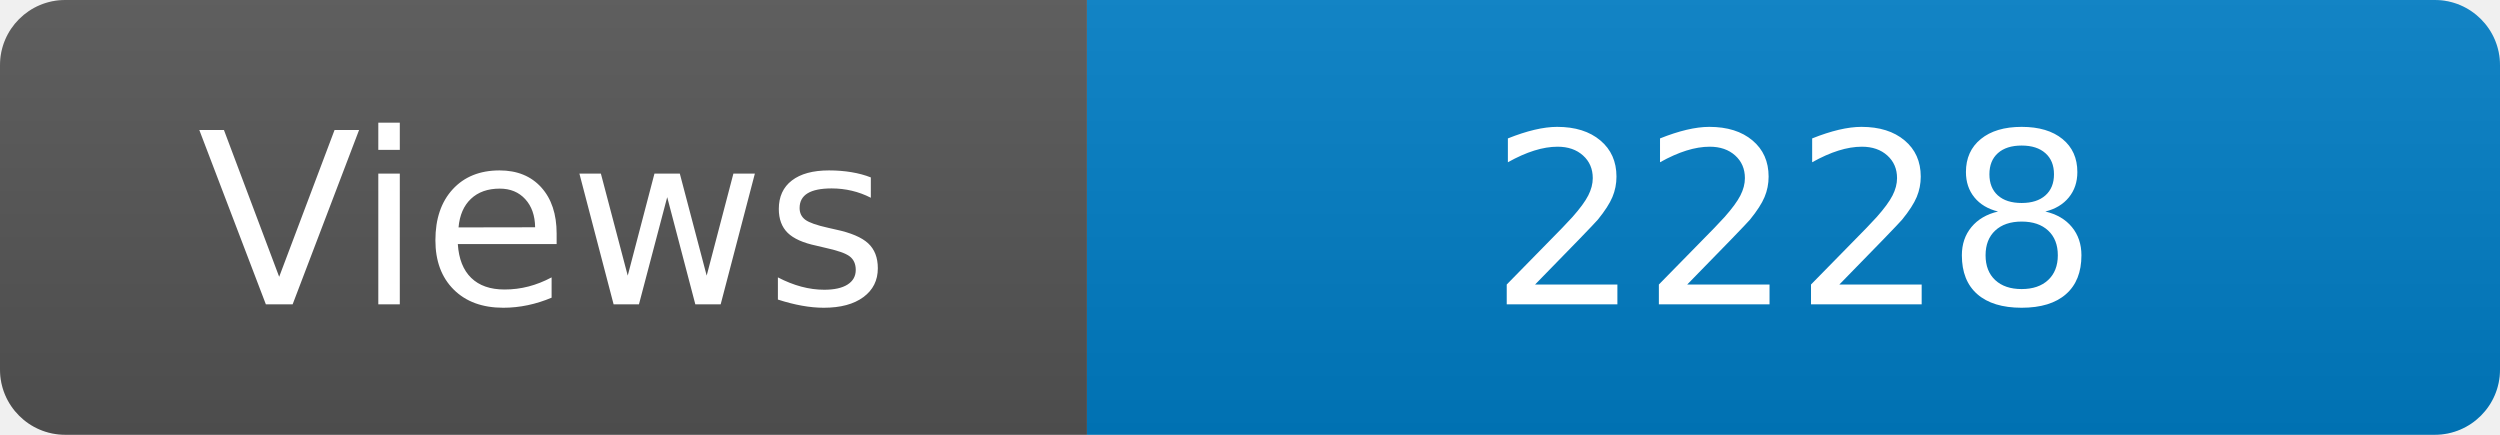
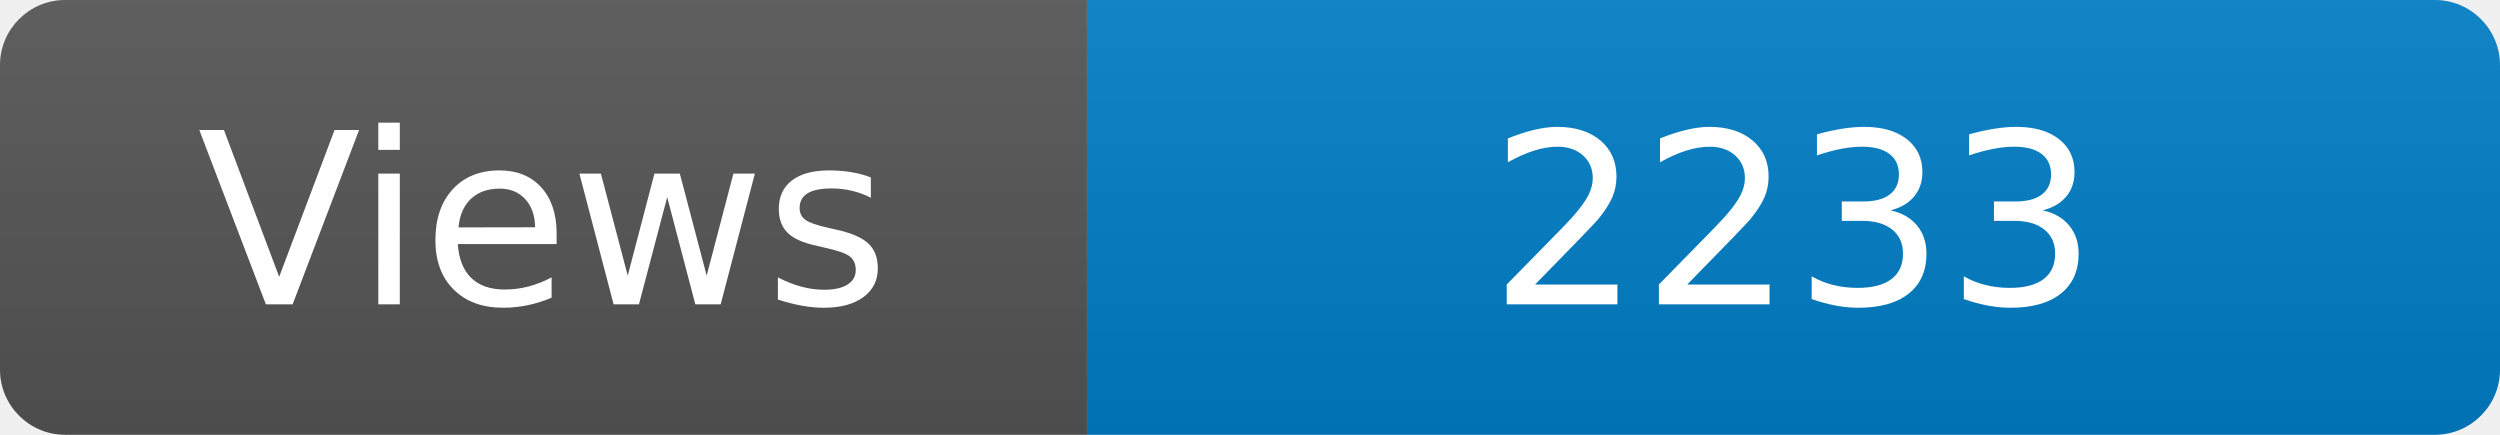
<svg xmlns="http://www.w3.org/2000/svg" width="115" height="20" role="img" aria-label="Maintained?: yes">
  <linearGradient id="s" x2="0" y2="100%">
    <stop offset="0" stop-color="#bbb" stop-opacity=".1" />
    <stop offset="1" stop-opacity=".1" />
  </linearGradient>
  <clipPath id="r">
    <rect width="115" height="20" rx="3" fill="#fff" />
  </clipPath>
  <g clip-path="url(#r)">
    <rect width="50" height="20" fill="#555" />
    <rect x="50" width="160" height="20" fill="#007ec6" />
    <rect width="115" height="20" fill="url(#s)" />
  </g>
  <g fill="#fff" text-anchor="middle" font-family="Verdana,Geneva,DejaVu Sans,sans-serif" font-size="110">
    <text x="250" y="140" transform="scale(.1)" fill="#fff">Views</text>
-     <text x="825" y="140" transform="scale(.1)" fill="#fff">2228</text>
+     <text x="825" y="140" transform="scale(.1)" fill="#fff">2233</text>
  </g>
</svg>
